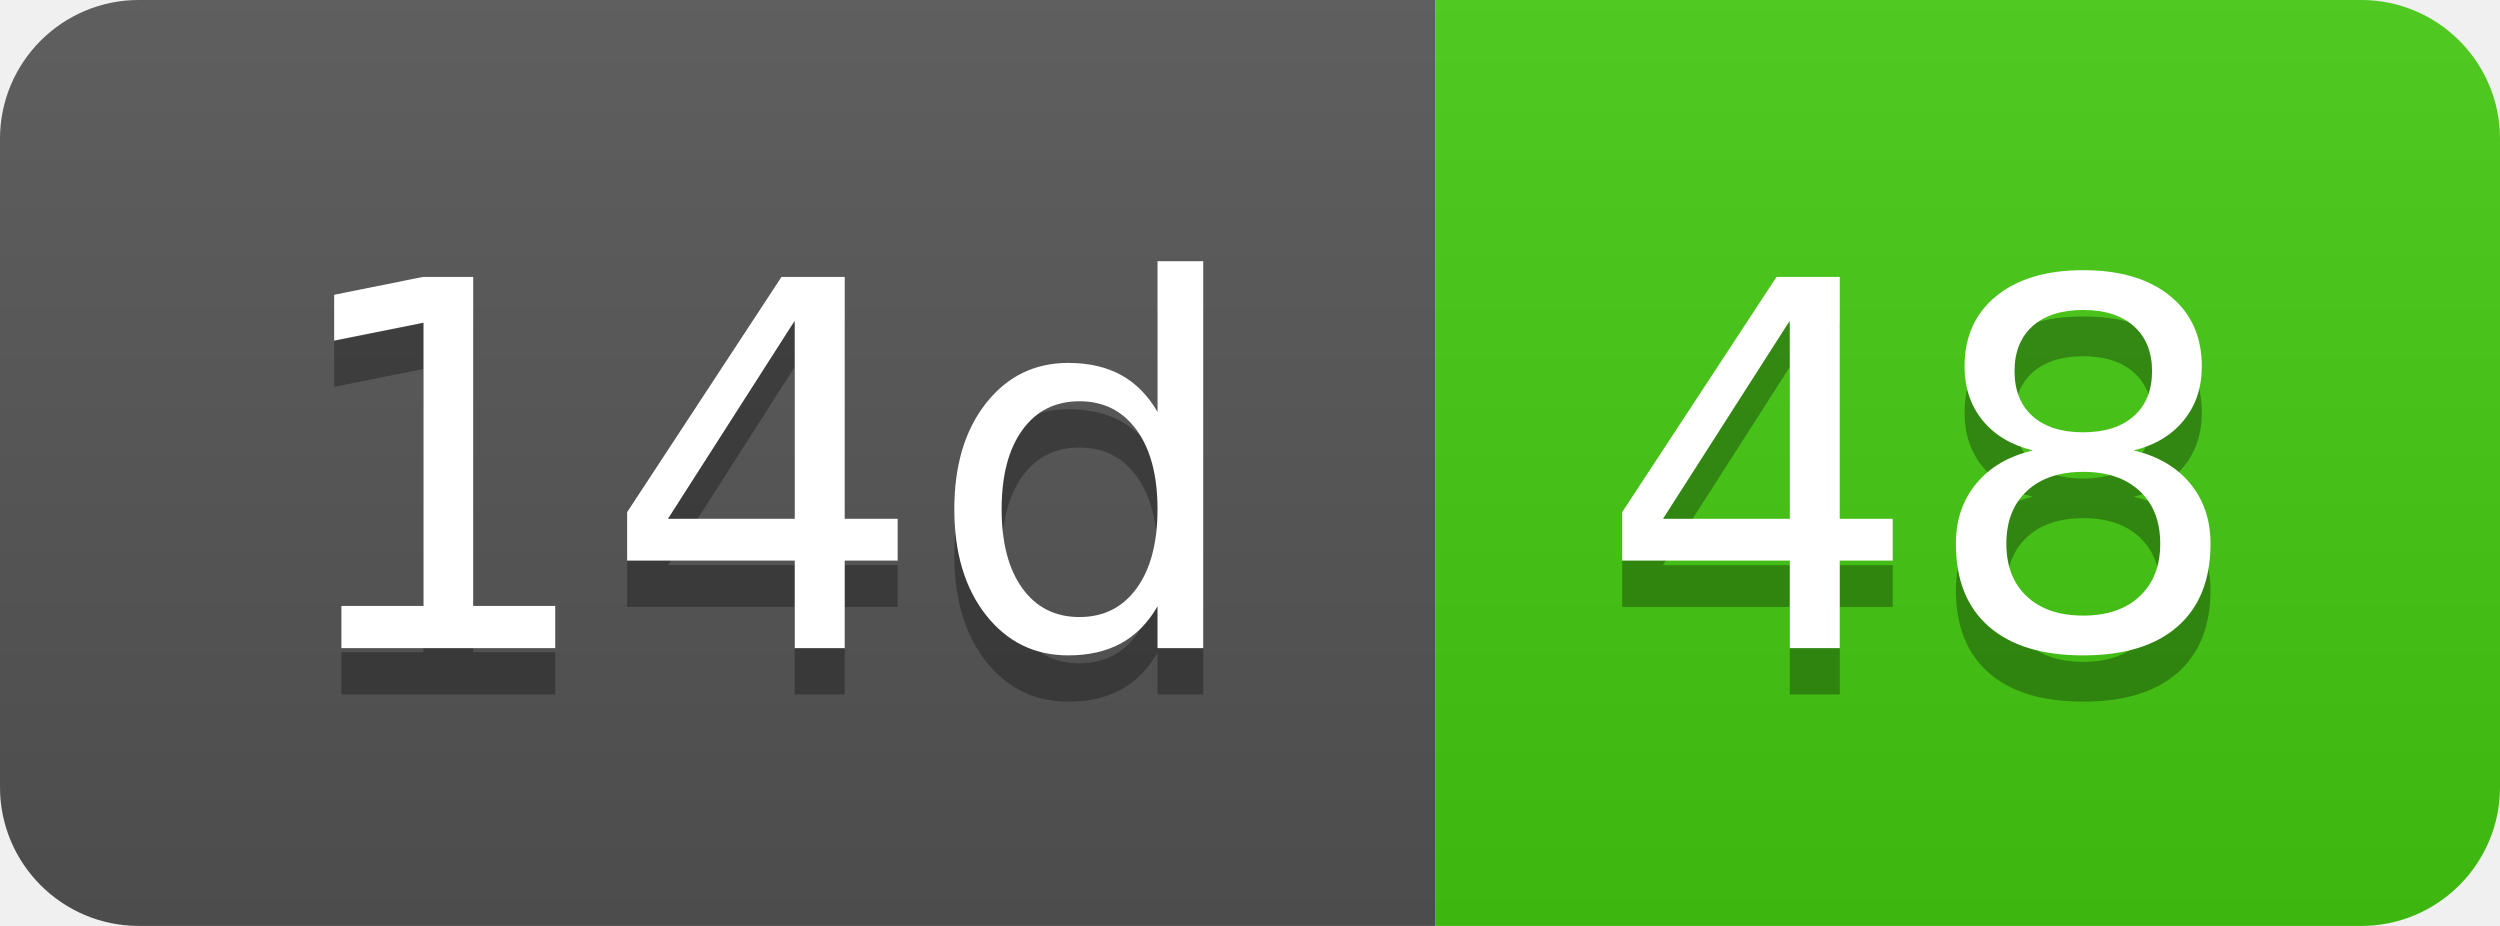
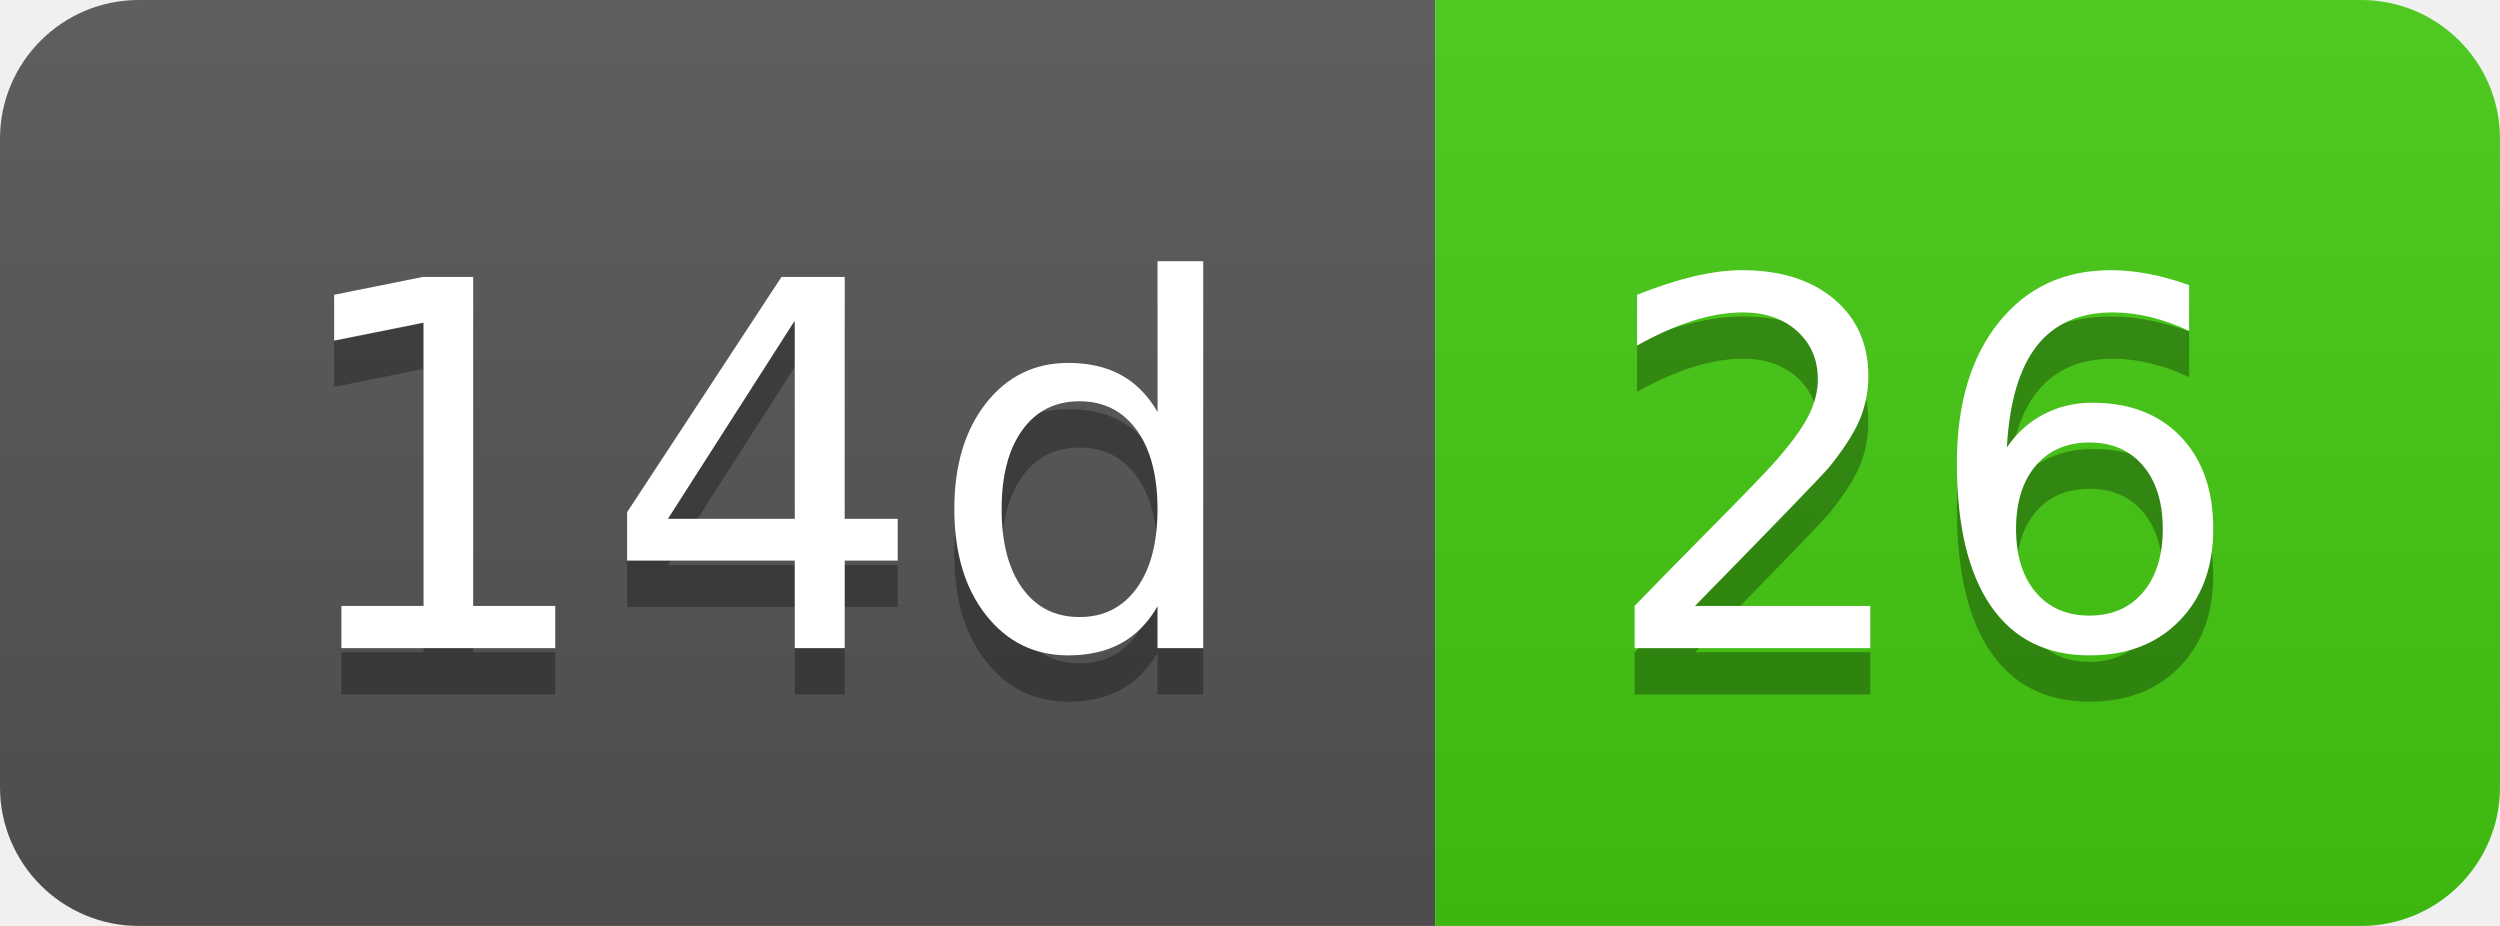
- <svg xmlns="http://www.w3.org/2000/svg" width="54" height="20" role="img" aria-label="14d: 48">
+ <svg xmlns="http://www.w3.org/2000/svg" width="54" height="20" role="img" aria-label="14d: 26">
  <linearGradient id="s" x2="0" y2="100%">
    <stop offset="0" stop-color="#bbb" stop-opacity=".1" />
    <stop offset="1" stop-opacity=".1" />
  </linearGradient>
  <clipPath id="r">
    <rect width="54" height="20" rx="3" fill="#fff" />
  </clipPath>
  <g clip-path="url(#r)">
    <rect width="31" height="20" fill="#555" />
    <rect x="31" width="23" height="20" fill="#4c1" />
    <rect width="54" height="20" fill="url(#s)" />
  </g>
  <g fill="#fff" text-anchor="middle" font-family="Verdana,Geneva,DejaVu Sans,sans-serif" text-rendering="geometricPrecision" font-size="110">
    <text aria-hidden="true" x="165" y="150" fill="#010101" fill-opacity=".3" transform="scale(.1)" textLength="210">14d</text>
    <text x="165" y="140" transform="scale(.1)" fill="#fff" textLength="210">14d</text>
-     <text aria-hidden="true" x="415" y="150" fill="#010101" fill-opacity=".3" transform="scale(.1)" textLength="130">48</text>
-     <text x="415" y="140" transform="scale(.1)" fill="#fff" textLength="130">48</text>
+     <text aria-hidden="true" x="415" y="150" fill="#010101" fill-opacity=".3" transform="scale(.1)" textLength="130">26</text>
+     <text x="415" y="140" transform="scale(.1)" fill="#fff" textLength="130">26</text>
  </g>
</svg>
